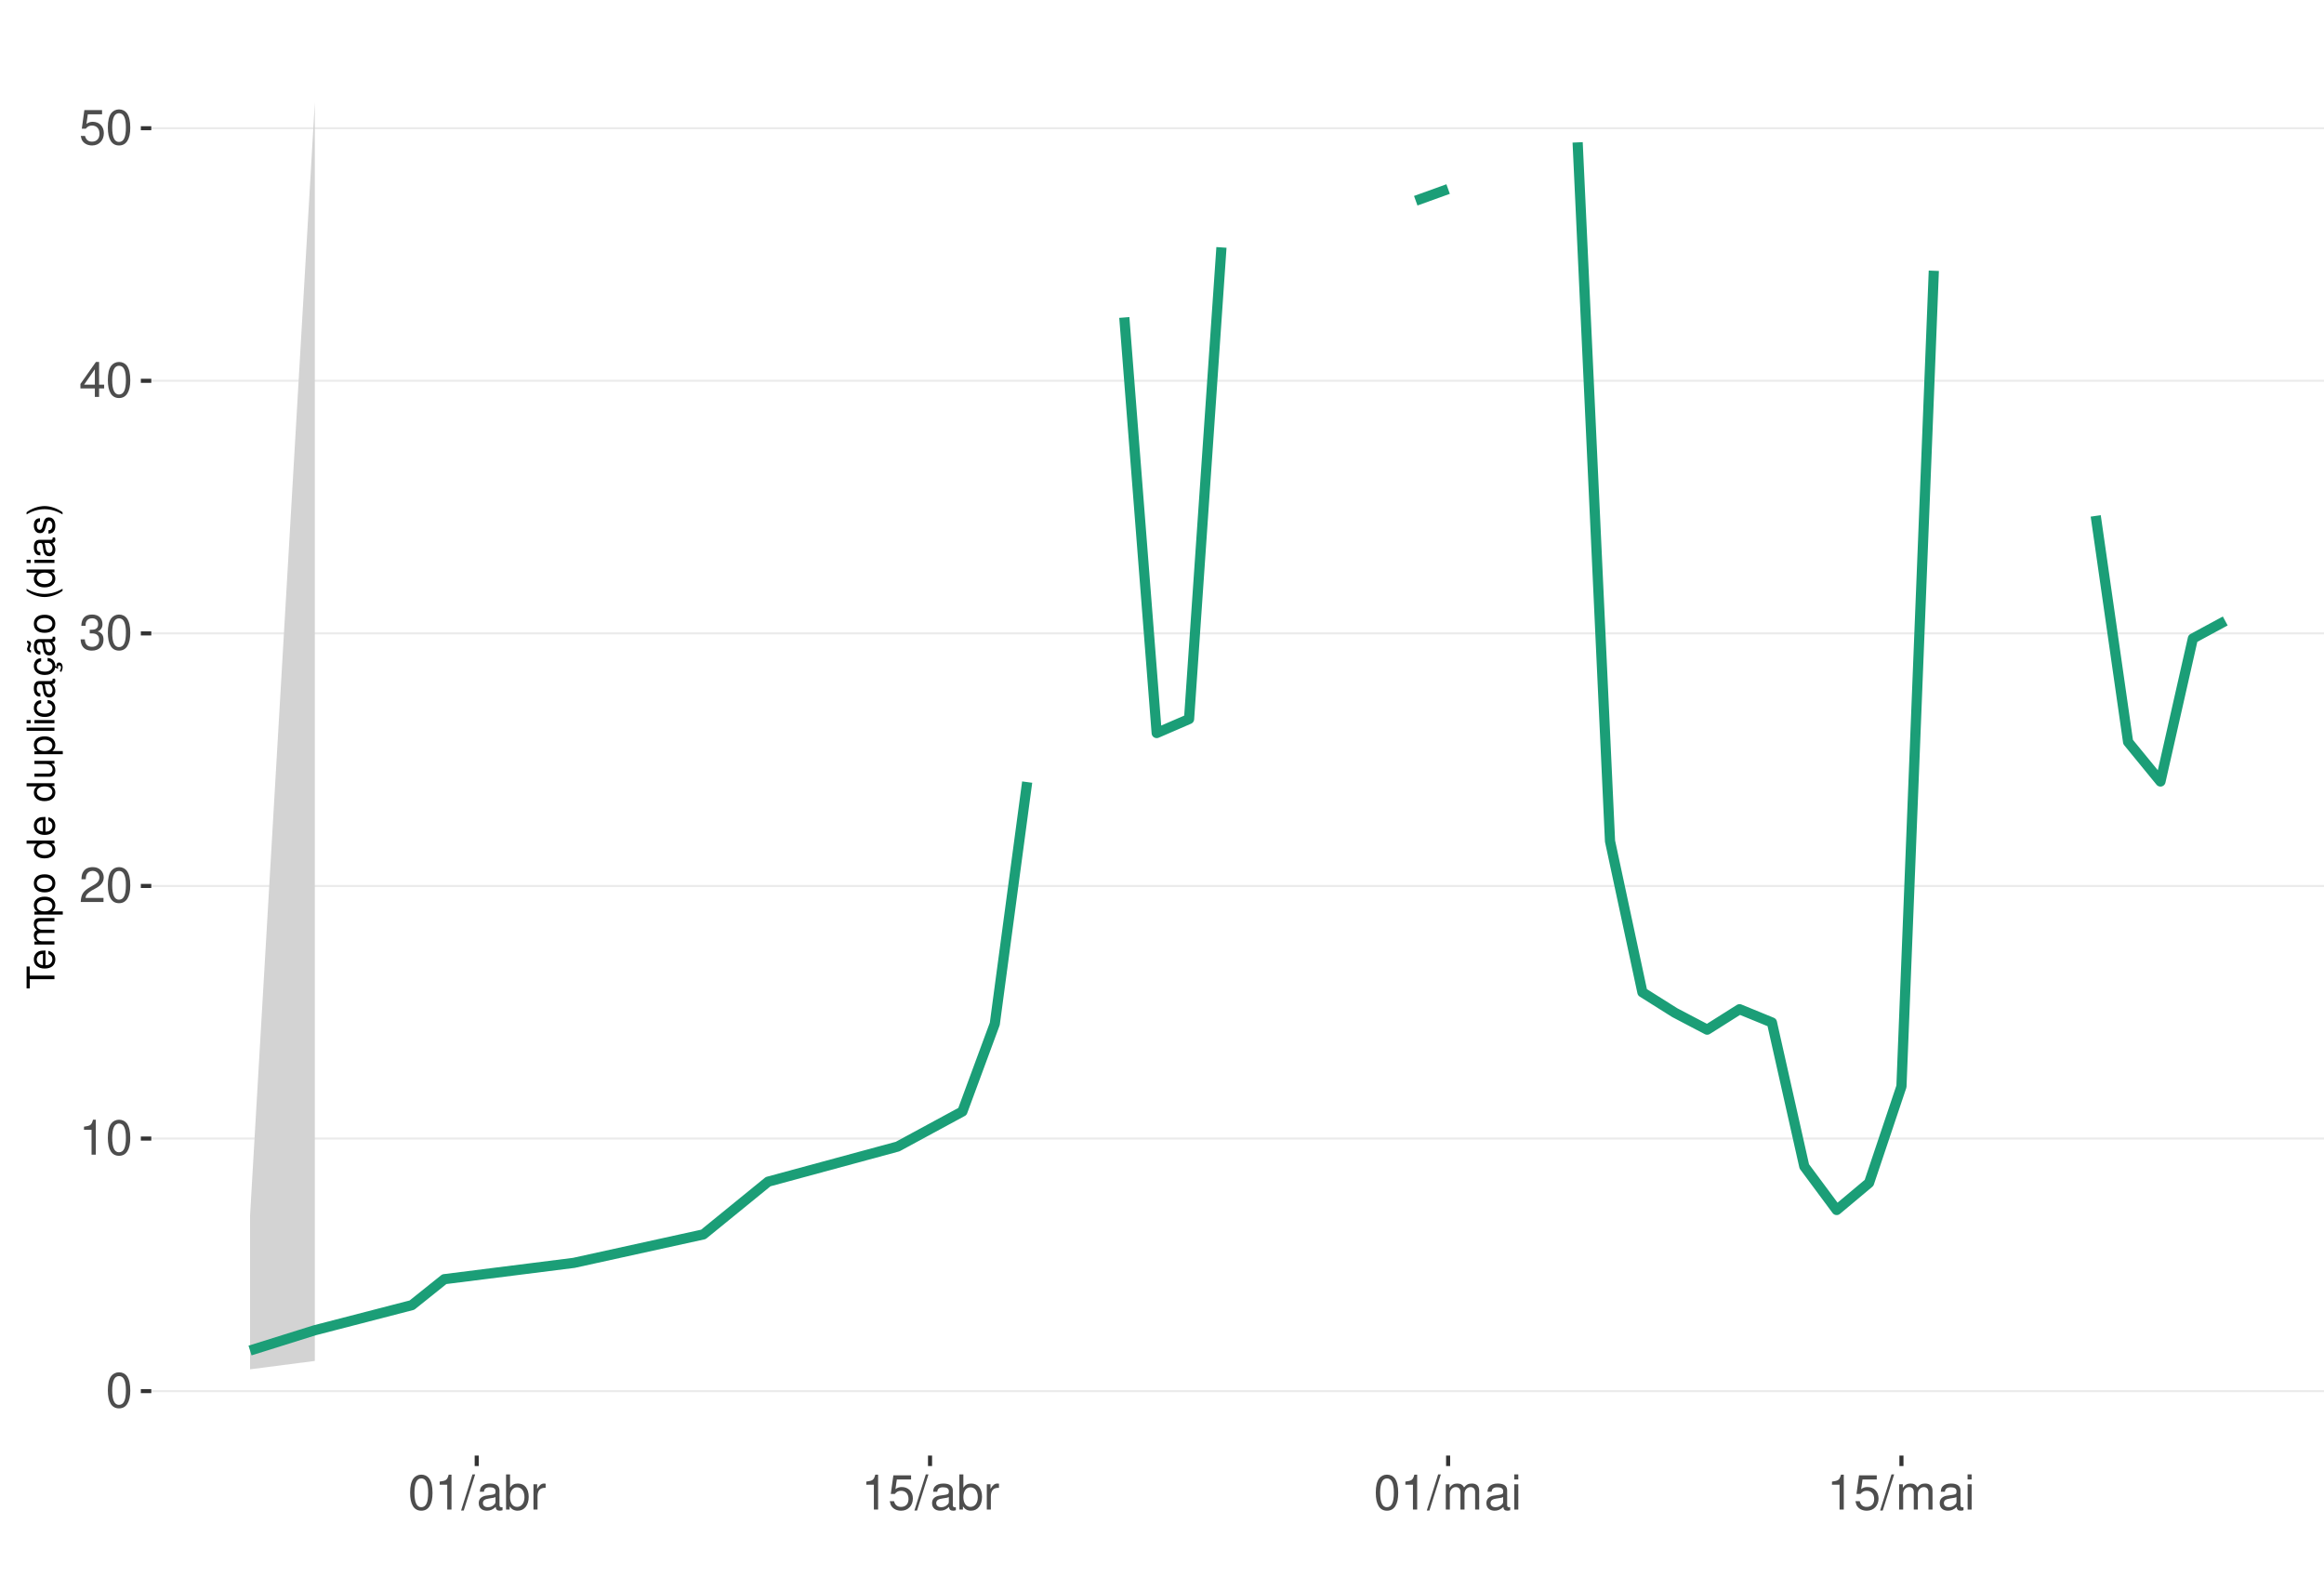
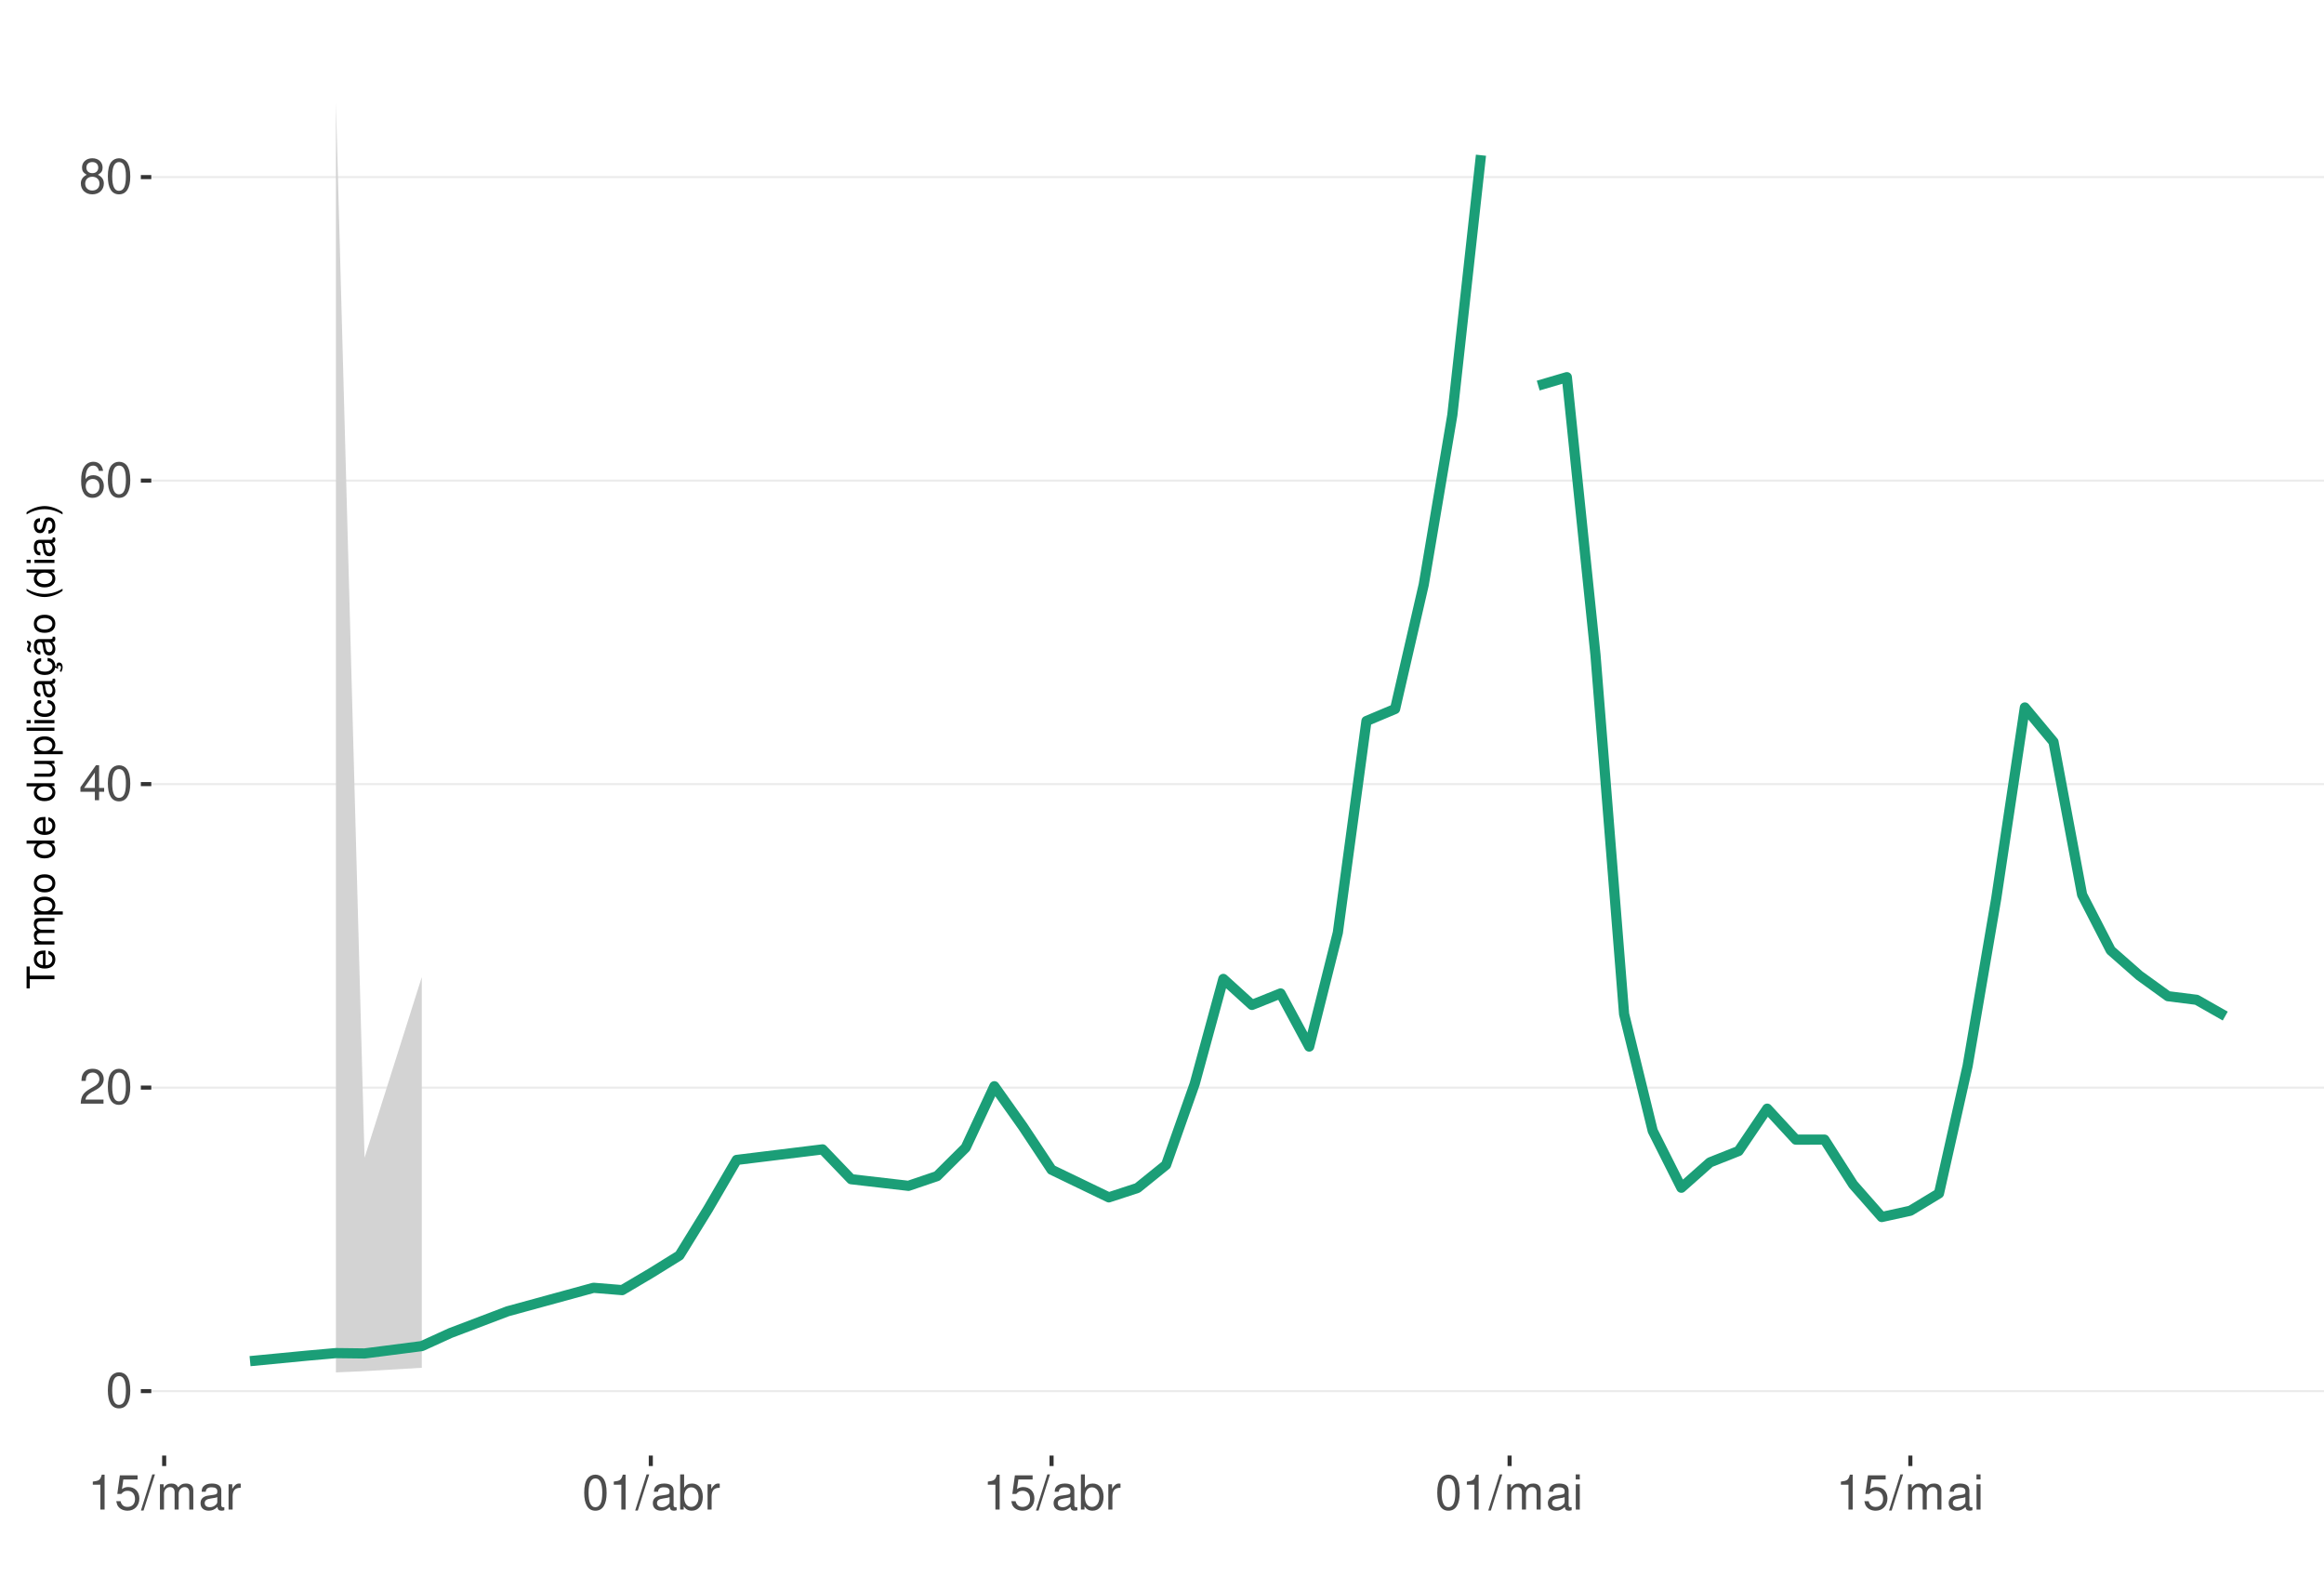
<svg xmlns="http://www.w3.org/2000/svg" xmlns:xlink="http://www.w3.org/1999/xlink" width="609pt" height="413pt" viewBox="0 0 609 413" version="1.1">
  <defs>
    <g>
      <symbol overflow="visible" id="glyph0-0">
        <path style="stroke:none;" d="" />
      </symbol>
      <symbol overflow="visible" id="glyph0-1">
        <path style="stroke:none;" d="M 3.484 -9.156 C 2.641 -9.156 1.891 -8.766 1.422 -8.156 C 0.828 -7.344 0.547 -6.125 0.547 -4.422 C 0.547 -1.344 1.562 0.297 3.484 0.297 C 5.375 0.297 6.422 -1.344 6.422 -4.359 C 6.422 -6.125 6.141 -7.312 5.547 -8.156 C 5.078 -8.781 4.328 -9.156 3.484 -9.156 Z M 3.484 -8.156 C 4.688 -8.156 5.281 -6.938 5.281 -4.453 C 5.281 -1.844 4.703 -0.625 3.453 -0.625 C 2.281 -0.625 1.688 -1.891 1.688 -4.422 C 1.688 -6.938 2.281 -8.156 3.484 -8.156 Z M 3.484 -8.156 " />
      </symbol>
      <symbol overflow="visible" id="glyph0-2">
+         <path style="stroke:none;" d="M 6.406 -1.094 L 1.688 -1.094 C 1.797 -1.859 2.203 -2.344 3.297 -3.016 L 4.562 -3.719 C 5.828 -4.422 6.469 -5.359 6.469 -6.484 C 6.469 -7.234 6.156 -7.953 5.625 -8.438 C 5.094 -8.922 4.438 -9.156 3.594 -9.156 C 2.453 -9.156 1.609 -8.75 1.109 -7.953 C 0.797 -7.484 0.656 -6.906 0.625 -5.984 L 1.75 -5.984 C 1.781 -6.609 1.859 -6.969 2.016 -7.281 C 2.297 -7.828 2.891 -8.172 3.562 -8.172 C 4.562 -8.172 5.328 -7.438 5.328 -6.453 C 5.328 -5.719 4.906 -5.094 4.109 -4.625 L 2.953 -3.953 C 1.078 -2.875 0.531 -2.016 0.438 -0.016 L 6.406 -0.016 Z M 6.406 -1.094 " />
+       </symbol>
+       <symbol overflow="visible" id="glyph0-3">
+         <path style="stroke:none;" d="M 4.141 -2.219 L 4.141 0 L 5.25 0 L 5.25 -2.219 L 6.578 -2.219 L 6.578 -3.219 L 5.25 -3.219 L 5.25 -9.156 L 4.422 -9.156 L 0.359 -3.391 L 0.359 -2.219 Z M 4.141 -3.219 L 1.328 -3.219 L 4.141 -7.25 Z M 4.141 -3.219 " />
+       </symbol>
+       <symbol overflow="visible" id="glyph0-4">
+         <path style="stroke:none;" d="M 6.297 -6.766 C 6.094 -8.266 5.125 -9.156 3.766 -9.156 C 2.766 -9.156 1.891 -8.672 1.359 -7.844 C 0.781 -6.953 0.547 -5.828 0.547 -4.172 C 0.547 -2.625 0.766 -1.656 1.297 -0.844 C 1.781 -0.094 2.562 0.297 3.562 0.297 C 5.266 0.297 6.5 -0.984 6.5 -2.766 C 6.5 -4.453 5.359 -5.641 3.75 -5.641 C 2.859 -5.641 2.172 -5.312 1.688 -4.641 C 1.703 -6.906 2.406 -8.156 3.688 -8.156 C 4.469 -8.156 5.016 -7.656 5.188 -6.766 Z M 3.609 -4.656 C 4.688 -4.656 5.359 -3.891 5.359 -2.688 C 5.359 -1.531 4.594 -0.703 3.562 -0.703 C 2.531 -0.703 1.75 -1.562 1.75 -2.734 C 1.75 -3.875 2.5 -4.656 3.609 -4.656 Z M 3.609 -4.656 " />
+       </symbol>
+       <symbol overflow="visible" id="glyph0-5">
+         <path style="stroke:none;" d="M 4.953 -4.828 C 5.891 -5.391 6.172 -5.844 6.172 -6.703 C 6.172 -8.156 5.078 -9.156 3.484 -9.156 C 1.891 -9.156 0.781 -8.156 0.781 -6.719 C 0.781 -5.844 1.078 -5.406 2 -4.828 C 0.969 -4.297 0.469 -3.562 0.469 -2.547 C 0.469 -0.875 1.703 0.297 3.484 0.297 C 5.25 0.297 6.5 -0.875 6.5 -2.547 C 6.5 -3.562 5.984 -4.297 4.953 -4.828 Z M 3.484 -8.156 C 4.422 -8.156 5.031 -7.594 5.031 -6.688 C 5.031 -5.828 4.422 -5.25 3.484 -5.25 C 2.531 -5.25 1.922 -5.828 1.922 -6.703 C 1.922 -7.594 2.531 -8.156 3.484 -8.156 Z M 3.484 -4.312 C 4.594 -4.312 5.359 -3.578 5.359 -2.516 C 5.359 -1.422 4.609 -0.703 3.453 -0.703 C 2.359 -0.703 1.609 -1.438 1.609 -2.5 C 1.609 -3.594 2.359 -4.312 3.484 -4.312 Z M 3.484 -4.312 " />
+       </symbol>
+       <symbol overflow="visible" id="glyph0-6">
        <path style="stroke:none;" d="M 3.281 -6.516 L 3.281 0 L 4.391 0 L 4.391 -9.156 L 3.656 -9.156 C 3.266 -7.75 3.016 -7.562 1.297 -7.328 L 1.297 -6.516 Z M 3.281 -6.516 " />
      </symbol>
-       <symbol overflow="visible" id="glyph0-3">
-         <path style="stroke:none;" d="M 6.406 -1.094 L 1.688 -1.094 C 1.797 -1.859 2.203 -2.344 3.297 -3.016 L 4.562 -3.719 C 5.828 -4.422 6.469 -5.359 6.469 -6.484 C 6.469 -7.234 6.156 -7.953 5.625 -8.438 C 5.094 -8.922 4.438 -9.156 3.594 -9.156 C 2.453 -9.156 1.609 -8.75 1.109 -7.953 C 0.797 -7.484 0.656 -6.906 0.625 -5.984 L 1.75 -5.984 C 1.781 -6.609 1.859 -6.969 2.016 -7.281 C 2.297 -7.828 2.891 -8.172 3.562 -8.172 C 4.562 -8.172 5.328 -7.438 5.328 -6.453 C 5.328 -5.719 4.906 -5.094 4.109 -4.625 L 2.953 -3.953 C 1.078 -2.875 0.531 -2.016 0.438 -0.016 L 6.406 -0.016 Z M 6.406 -1.094 " />
-       </symbol>
-       <symbol overflow="visible" id="glyph0-4">
-         <path style="stroke:none;" d="M 2.797 -4.219 L 3.406 -4.219 C 4.625 -4.219 5.266 -3.641 5.266 -2.547 C 5.266 -1.391 4.562 -0.703 3.422 -0.703 C 2.188 -0.703 1.594 -1.312 1.516 -2.656 L 0.406 -2.656 C 0.453 -1.922 0.578 -1.438 0.797 -1.031 C 1.266 -0.156 2.141 0.297 3.359 0.297 C 5.219 0.297 6.406 -0.828 6.406 -2.562 C 6.406 -3.719 5.969 -4.359 4.891 -4.734 C 5.719 -5.078 6.141 -5.703 6.141 -6.625 C 6.141 -8.203 5.109 -9.156 3.406 -9.156 C 1.594 -9.156 0.625 -8.141 0.594 -6.203 L 1.703 -6.203 C 1.719 -6.766 1.766 -7.078 1.906 -7.359 C 2.172 -7.875 2.719 -8.172 3.422 -8.172 C 4.406 -8.172 5 -7.578 5 -6.594 C 5 -5.953 4.766 -5.562 4.281 -5.344 C 3.969 -5.219 3.562 -5.156 2.797 -5.156 Z M 2.797 -4.219 " />
-       </symbol>
-       <symbol overflow="visible" id="glyph0-5">
-         <path style="stroke:none;" d="M 4.141 -2.219 L 4.141 0 L 5.25 0 L 5.25 -2.219 L 6.578 -2.219 L 6.578 -3.219 L 5.25 -3.219 L 5.25 -9.156 L 4.422 -9.156 L 0.359 -3.391 L 0.359 -2.219 Z M 4.141 -3.219 L 1.328 -3.219 L 4.141 -7.25 Z M 4.141 -3.219 " />
-       </symbol>
-       <symbol overflow="visible" id="glyph0-6">
+       <symbol overflow="visible" id="glyph0-7">
        <path style="stroke:none;" d="M 6.031 -8.969 L 1.391 -8.969 L 0.719 -4.094 L 1.75 -4.094 C 2.266 -4.703 2.703 -4.922 3.406 -4.922 C 4.609 -4.922 5.359 -4.094 5.359 -2.766 C 5.359 -1.484 4.609 -0.703 3.391 -0.703 C 2.422 -0.703 1.828 -1.188 1.562 -2.203 L 0.438 -2.203 C 0.594 -1.469 0.719 -1.109 0.984 -0.781 C 1.5 -0.094 2.406 0.297 3.422 0.297 C 5.234 0.297 6.5 -1.031 6.5 -2.922 C 6.5 -4.703 5.312 -5.906 3.594 -5.906 C 2.969 -5.906 2.453 -5.75 1.938 -5.359 L 2.297 -7.875 L 6.031 -7.875 Z M 6.031 -8.969 " />
      </symbol>
-       <symbol overflow="visible" id="glyph0-7">
+       <symbol overflow="visible" id="glyph0-8">
        <path style="stroke:none;" d="M 2.891 -9.219 L -0.094 0.25 L 0.594 0.25 L 3.594 -9.219 Z M 2.891 -9.219 " />
      </symbol>
-       <symbol overflow="visible" id="glyph0-8">
+       <symbol overflow="visible" id="glyph0-9">
+         <path style="stroke:none;" d="M 0.891 -6.625 L 0.891 0 L 1.953 0 L 1.953 -4.156 C 1.953 -5.125 2.641 -5.891 3.5 -5.891 C 4.297 -5.891 4.734 -5.422 4.734 -4.562 L 4.734 0 L 5.797 0 L 5.797 -4.156 C 5.797 -5.125 6.5 -5.891 7.359 -5.891 C 8.125 -5.891 8.578 -5.406 8.578 -4.562 L 8.578 0 L 9.641 0 L 9.641 -4.969 C 9.641 -6.156 8.953 -6.828 7.719 -6.828 C 6.828 -6.828 6.297 -6.562 5.688 -5.812 C 5.297 -6.516 4.766 -6.828 3.891 -6.828 C 3.016 -6.828 2.422 -6.5 1.859 -5.688 L 1.859 -6.625 Z M 0.891 -6.625 " />
+       </symbol>
+       <symbol overflow="visible" id="glyph0-10">
        <path style="stroke:none;" d="M 6.766 -0.625 C 6.656 -0.594 6.609 -0.594 6.547 -0.594 C 6.172 -0.594 5.969 -0.781 5.969 -1.109 L 5.969 -5.016 C 5.969 -6.188 5.109 -6.828 3.484 -6.828 C 2.5 -6.828 1.734 -6.547 1.281 -6.047 C 0.969 -5.703 0.844 -5.328 0.828 -4.672 L 1.891 -4.672 C 1.969 -5.484 2.453 -5.844 3.438 -5.844 C 4.406 -5.844 4.922 -5.5 4.922 -4.859 L 4.922 -4.578 C 4.906 -4.125 4.688 -3.969 3.828 -3.844 C 2.328 -3.656 2.094 -3.609 1.703 -3.438 C 0.922 -3.109 0.531 -2.531 0.531 -1.672 C 0.531 -0.469 1.359 0.297 2.703 0.297 C 3.547 0.297 4.219 0 4.969 -0.688 C 5.031 0 5.359 0.297 6.047 0.297 C 6.281 0.297 6.422 0.266 6.766 0.172 Z M 4.922 -2.094 C 4.922 -1.734 4.828 -1.516 4.5 -1.234 C 4.078 -0.828 3.562 -0.625 2.938 -0.625 C 2.109 -0.625 1.625 -1.031 1.625 -1.703 C 1.625 -2.391 2.094 -2.75 3.234 -2.906 C 4.359 -3.062 4.562 -3.109 4.922 -3.281 Z M 4.922 -2.094 " />
      </symbol>
-       <symbol overflow="visible" id="glyph0-9">
+       <symbol overflow="visible" id="glyph0-11">
+         <path style="stroke:none;" d="M 0.875 -6.625 L 0.875 0 L 1.938 0 L 1.938 -3.438 C 1.953 -5.031 2.609 -5.75 4.062 -5.703 L 4.062 -6.781 C 3.891 -6.812 3.781 -6.828 3.656 -6.828 C 2.969 -6.828 2.453 -6.422 1.844 -5.422 L 1.844 -6.625 Z M 0.875 -6.625 " />
+       </symbol>
+       <symbol overflow="visible" id="glyph0-12">
        <path style="stroke:none;" d="M 0.688 -9.219 L 0.688 0 L 1.625 0 L 1.625 -0.844 C 2.141 -0.078 2.812 0.297 3.734 0.297 C 5.484 0.297 6.625 -1.141 6.625 -3.344 C 6.625 -5.5 5.547 -6.828 3.781 -6.828 C 2.875 -6.828 2.234 -6.484 1.734 -5.734 L 1.734 -9.219 Z M 3.578 -5.828 C 4.766 -5.828 5.516 -4.812 5.516 -3.234 C 5.516 -1.719 4.734 -0.703 3.578 -0.703 C 2.453 -0.703 1.734 -1.703 1.734 -3.266 C 1.734 -4.828 2.453 -5.828 3.578 -5.828 Z M 3.578 -5.828 " />
      </symbol>
-       <symbol overflow="visible" id="glyph0-10">
-         <path style="stroke:none;" d="M 0.875 -6.625 L 0.875 0 L 1.938 0 L 1.938 -3.438 C 1.953 -5.031 2.609 -5.75 4.062 -5.703 L 4.062 -6.781 C 3.891 -6.812 3.781 -6.828 3.656 -6.828 C 2.969 -6.828 2.453 -6.422 1.844 -5.422 L 1.844 -6.625 Z M 0.875 -6.625 " />
-       </symbol>
-       <symbol overflow="visible" id="glyph0-11">
-         <path style="stroke:none;" d="M 0.891 -6.625 L 0.891 0 L 1.953 0 L 1.953 -4.156 C 1.953 -5.125 2.641 -5.891 3.5 -5.891 C 4.297 -5.891 4.734 -5.422 4.734 -4.562 L 4.734 0 L 5.797 0 L 5.797 -4.156 C 5.797 -5.125 6.5 -5.891 7.359 -5.891 C 8.125 -5.891 8.578 -5.406 8.578 -4.562 L 8.578 0 L 9.641 0 L 9.641 -4.969 C 9.641 -6.156 8.953 -6.828 7.719 -6.828 C 6.828 -6.828 6.297 -6.562 5.688 -5.812 C 5.297 -6.516 4.766 -6.828 3.891 -6.828 C 3.016 -6.828 2.422 -6.5 1.859 -5.688 L 1.859 -6.625 Z M 0.891 -6.625 " />
-       </symbol>
-       <symbol overflow="visible" id="glyph0-12">
+       <symbol overflow="visible" id="glyph0-13">
        <path style="stroke:none;" d="M 1.891 -6.625 L 0.844 -6.625 L 0.844 0 L 1.891 0 Z M 1.891 -9.219 L 0.828 -9.219 L 0.828 -7.891 L 1.891 -7.891 Z M 1.891 -9.219 " />
      </symbol>
      <symbol overflow="visible" id="glyph1-0">
        <path style="stroke:none;" d="" />
      </symbol>
      <symbol overflow="visible" id="glyph1-1">
        <path style="stroke:none;" d="M -6.469 -3.547 L -6.469 -5.938 L -7.297 -5.938 L -7.297 -0.203 L -6.469 -0.203 L -6.469 -2.609 L 0 -2.609 L 0 -3.547 Z M -6.469 -3.547 " />
      </symbol>
      <symbol overflow="visible" id="glyph1-2">
        <path style="stroke:none;" d="M -2.344 -5.125 C -3.141 -5.125 -3.625 -5.062 -4.016 -4.922 C -4.875 -4.578 -5.391 -3.781 -5.391 -2.797 C -5.391 -1.344 -4.281 -0.406 -2.547 -0.406 C -0.812 -0.406 0.234 -1.297 0.234 -2.781 C 0.234 -3.984 -0.453 -4.812 -1.594 -5.016 L -1.594 -4.188 C -0.906 -3.953 -0.547 -3.484 -0.547 -2.812 C -0.547 -2.281 -0.781 -1.828 -1.219 -1.547 C -1.516 -1.344 -1.812 -1.281 -2.344 -1.266 Z M -3.016 -1.297 C -3.984 -1.359 -4.625 -1.953 -4.625 -2.797 C -4.625 -3.641 -3.953 -4.234 -3.016 -4.234 Z M -3.016 -1.297 " />
      </symbol>
      <symbol overflow="visible" id="glyph1-3">
        <path style="stroke:none;" d="M -5.234 -0.703 L 0 -0.703 L 0 -1.547 L -3.297 -1.547 C -4.047 -1.547 -4.656 -2.094 -4.656 -2.766 C -4.656 -3.391 -4.281 -3.734 -3.609 -3.734 L 0 -3.734 L 0 -4.578 L -3.297 -4.578 C -4.047 -4.578 -4.656 -5.125 -4.656 -5.812 C -4.656 -6.422 -4.266 -6.781 -3.609 -6.781 L 0 -6.781 L 0 -7.625 L -3.938 -7.625 C -4.875 -7.625 -5.391 -7.078 -5.391 -6.094 C -5.391 -5.406 -5.188 -4.984 -4.594 -4.484 C -5.156 -4.188 -5.391 -3.766 -5.391 -3.078 C -5.391 -2.375 -5.125 -1.906 -4.5 -1.469 L -5.234 -1.469 Z M -5.234 -0.703 " />
      </symbol>
      <symbol overflow="visible" id="glyph1-4">
        <path style="stroke:none;" d="M 2.188 -0.547 L 2.188 -1.375 L -0.547 -1.375 C -0.016 -1.812 0.234 -2.312 0.234 -2.984 C 0.234 -4.344 -0.859 -5.234 -2.531 -5.234 C -4.297 -5.234 -5.391 -4.375 -5.391 -2.984 C -5.391 -2.266 -5.062 -1.703 -4.453 -1.312 L -5.234 -1.312 L -5.234 -0.547 Z M -4.609 -2.844 C -4.609 -3.766 -3.797 -4.359 -2.547 -4.359 C -1.359 -4.359 -0.547 -3.75 -0.547 -2.844 C -0.547 -1.953 -1.344 -1.375 -2.578 -1.375 C -3.812 -1.375 -4.609 -1.953 -4.609 -2.844 Z M -4.609 -2.844 " />
      </symbol>
      <symbol overflow="visible" id="glyph1-5">
        <path style="stroke:none;" d="M -5.391 -2.719 C -5.391 -1.234 -4.344 -0.359 -2.578 -0.359 C -0.812 -0.359 0.234 -1.234 0.234 -2.734 C 0.234 -4.203 -0.812 -5.094 -2.547 -5.094 C -4.359 -5.094 -5.391 -4.234 -5.391 -2.719 Z M -4.625 -2.734 C -4.625 -3.672 -3.844 -4.234 -2.547 -4.234 C -1.312 -4.234 -0.547 -3.656 -0.547 -2.734 C -0.547 -1.797 -1.312 -1.234 -2.578 -1.234 C -3.844 -1.234 -4.625 -1.797 -4.625 -2.734 Z M -4.625 -2.734 " />
      </symbol>
      <symbol overflow="visible" id="glyph1-6">
        <path style="stroke:none;" d="" />
      </symbol>
      <symbol overflow="visible" id="glyph1-7">
        <path style="stroke:none;" d="M -7.297 -4.953 L -7.297 -4.125 L -4.578 -4.125 C -5.109 -3.766 -5.391 -3.203 -5.391 -2.516 C -5.391 -1.156 -4.297 -0.266 -2.625 -0.266 C -0.859 -0.266 0.234 -1.125 0.234 -2.547 C 0.234 -3.266 -0.047 -3.766 -0.688 -4.203 L 0 -4.203 L 0 -4.953 Z M -4.609 -2.656 C -4.609 -3.547 -3.812 -4.125 -2.562 -4.125 C -1.344 -4.125 -0.547 -3.547 -0.547 -2.656 C -0.547 -1.734 -1.359 -1.125 -2.578 -1.125 C -3.797 -1.125 -4.609 -1.734 -4.609 -2.656 Z M -4.609 -2.656 " />
      </symbol>
      <symbol overflow="visible" id="glyph1-8">
        <path style="stroke:none;" d="M 0 -4.812 L -5.234 -4.812 L -5.234 -3.984 L -2.266 -3.984 C -1.203 -3.984 -0.5 -3.438 -0.5 -2.562 C -0.5 -1.906 -0.906 -1.484 -1.531 -1.484 L -5.234 -1.484 L -5.234 -0.656 L -1.203 -0.656 C -0.328 -0.656 0.234 -1.297 0.234 -2.312 C 0.234 -3.094 -0.047 -3.578 -0.734 -4.062 L 0 -4.062 Z M 0 -4.812 " />
      </symbol>
      <symbol overflow="visible" id="glyph1-9">
        <path style="stroke:none;" d="M -7.297 -1.516 L -7.297 -0.688 L 0 -0.688 L 0 -1.516 Z M -7.297 -1.516 " />
      </symbol>
      <symbol overflow="visible" id="glyph1-10">
        <path style="stroke:none;" d="M -5.234 -1.5 L -5.234 -0.672 L 0 -0.672 L 0 -1.5 Z M -7.297 -1.5 L -7.297 -0.656 L -6.234 -0.656 L -6.234 -1.5 Z M -7.297 -1.5 " />
      </symbol>
      <symbol overflow="visible" id="glyph1-11">
        <path style="stroke:none;" d="M -3.484 -4.703 C -3.984 -4.672 -4.312 -4.562 -4.609 -4.359 C -5.094 -4 -5.391 -3.375 -5.391 -2.641 C -5.391 -1.219 -4.266 -0.312 -2.531 -0.312 C -0.844 -0.312 0.234 -1.203 0.234 -2.625 C 0.234 -3.875 -0.516 -4.672 -1.797 -4.766 L -1.797 -3.938 C -0.953 -3.797 -0.547 -3.359 -0.547 -2.656 C -0.547 -1.734 -1.297 -1.188 -2.531 -1.188 C -3.844 -1.188 -4.625 -1.719 -4.625 -2.625 C -4.625 -3.328 -4.203 -3.766 -3.484 -3.875 Z M -3.484 -4.703 " />
      </symbol>
      <symbol overflow="visible" id="glyph1-12">
        <path style="stroke:none;" d="M -0.484 -5.344 C -0.469 -5.266 -0.469 -5.219 -0.469 -5.172 C -0.469 -4.875 -0.625 -4.719 -0.875 -4.719 L -3.953 -4.719 C -4.891 -4.719 -5.391 -4.047 -5.391 -2.75 C -5.391 -1.984 -5.172 -1.375 -4.781 -1.016 C -4.516 -0.766 -4.203 -0.672 -3.688 -0.656 L -3.688 -1.484 C -4.328 -1.562 -4.625 -1.938 -4.625 -2.719 C -4.625 -3.484 -4.344 -3.891 -3.844 -3.891 L -3.625 -3.891 C -3.266 -3.875 -3.125 -3.703 -3.047 -3.016 C -2.891 -1.844 -2.844 -1.656 -2.719 -1.344 C -2.453 -0.734 -2 -0.422 -1.312 -0.422 C -0.375 -0.422 0.234 -1.078 0.234 -2.141 C 0.234 -2.797 0 -3.328 -0.547 -3.922 C 0 -3.984 0.234 -4.234 0.234 -4.781 C 0.234 -4.953 0.203 -5.062 0.141 -5.344 Z M -1.656 -3.891 C -1.375 -3.891 -1.203 -3.812 -0.969 -3.562 C -0.656 -3.219 -0.5 -2.812 -0.5 -2.312 C -0.5 -1.672 -0.812 -1.297 -1.344 -1.297 C -1.891 -1.297 -2.172 -1.656 -2.297 -2.547 C -2.422 -3.438 -2.453 -3.609 -2.594 -3.891 Z M -1.656 -3.891 " />
      </symbol>
      <symbol overflow="visible" id="glyph1-13">
        <path style="stroke:none;" d="M 0.234 -2.641 C 0.234 -3.875 -0.547 -4.703 -1.797 -4.766 L -1.797 -3.938 C -0.953 -3.797 -0.531 -3.359 -0.531 -2.656 C -0.531 -1.734 -1.281 -1.188 -2.516 -1.188 C -3.844 -1.188 -4.625 -1.719 -4.625 -2.625 C -4.625 -3.328 -4.203 -3.766 -3.484 -3.875 L -3.484 -4.703 C -3.984 -4.672 -4.312 -4.562 -4.609 -4.359 C -5.094 -4 -5.391 -3.375 -5.391 -2.641 C -5.391 -1.219 -4.266 -0.312 -2.531 -0.312 C -1.469 -0.312 -0.625 -0.672 -0.156 -1.312 C 0.047 -1.594 0.125 -1.812 0.203 -2.25 L 0.922 -1.938 L 0.984 -2.062 C 0.938 -2.188 0.906 -2.25 0.906 -2.375 C 0.906 -2.656 1.047 -2.828 1.281 -2.828 C 1.547 -2.828 1.734 -2.594 1.734 -2.297 C 1.734 -2.031 1.672 -1.844 1.438 -1.406 L 1.406 -1.312 L 1.812 -1.094 C 2.078 -1.75 2.141 -1.953 2.141 -2.344 C 2.141 -3.109 1.781 -3.578 1.203 -3.578 C 0.781 -3.578 0.547 -3.297 0.547 -2.797 C 0.547 -2.703 0.547 -2.641 0.562 -2.516 Z M 0.234 -2.641 " />
      </symbol>
      <symbol overflow="visible" id="glyph1-14">
        <path style="stroke:none;" d="M -0.484 -5.344 C -0.469 -5.266 -0.469 -5.219 -0.469 -5.172 C -0.469 -4.875 -0.625 -4.719 -0.875 -4.719 L -3.953 -4.719 C -4.891 -4.719 -5.391 -4.047 -5.391 -2.75 C -5.391 -1.984 -5.172 -1.375 -4.781 -1.016 C -4.516 -0.766 -4.203 -0.672 -3.688 -0.656 L -3.688 -1.484 C -4.328 -1.562 -4.625 -1.938 -4.625 -2.719 C -4.625 -3.484 -4.344 -3.891 -3.844 -3.891 L -3.625 -3.891 C -3.266 -3.875 -3.125 -3.703 -3.047 -3.016 C -2.891 -1.844 -2.844 -1.656 -2.719 -1.344 C -2.453 -0.734 -2 -0.422 -1.312 -0.422 C -0.375 -0.422 0.234 -1.078 0.234 -2.141 C 0.234 -2.797 0 -3.328 -0.547 -3.922 C 0 -3.984 0.234 -4.234 0.234 -4.781 C 0.234 -4.953 0.203 -5.062 0.141 -5.344 Z M -1.656 -3.891 C -1.375 -3.891 -1.203 -3.812 -0.969 -3.562 C -0.656 -3.219 -0.5 -2.812 -0.5 -2.312 C -0.5 -1.672 -0.812 -1.297 -1.344 -1.297 C -1.891 -1.297 -2.172 -1.656 -2.297 -2.547 C -2.422 -3.438 -2.453 -3.609 -2.594 -3.891 Z M -7.172 -3.75 C -6.922 -3.672 -6.812 -3.547 -6.812 -3.375 C -6.812 -3.25 -6.875 -2.984 -6.984 -2.734 C -7.156 -2.312 -7.172 -2.25 -7.172 -2.047 C -7.172 -1.594 -6.797 -1.297 -6.141 -1.188 L -6.141 -1.766 C -6.375 -1.812 -6.5 -1.938 -6.5 -2.094 C -6.5 -2.203 -6.469 -2.344 -6.375 -2.578 C -6.156 -3.156 -6.125 -3.234 -6.125 -3.438 C -6.125 -3.922 -6.484 -4.219 -7.172 -4.312 Z M -7.172 -3.75 " />
      </symbol>
      <symbol overflow="visible" id="glyph1-15">
        <path style="stroke:none;" d="M -7.297 -2.359 C -5.984 -1.359 -4.156 -0.734 -2.594 -0.734 C -1.016 -0.734 0.812 -1.359 2.125 -2.359 L 2.125 -2.906 C 0.688 -2.031 -0.984 -1.547 -2.594 -1.547 C -4.188 -1.547 -5.875 -2.031 -7.297 -2.906 Z M -7.297 -2.359 " />
      </symbol>
      <symbol overflow="visible" id="glyph1-16">
        <path style="stroke:none;" d="M -3.781 -4.375 C -4.812 -4.375 -5.391 -3.688 -5.391 -2.484 C -5.391 -1.266 -4.766 -0.469 -3.797 -0.469 C -2.969 -0.469 -2.578 -0.891 -2.281 -2.125 L -2.094 -2.906 C -1.953 -3.484 -1.734 -3.719 -1.375 -3.719 C -0.875 -3.719 -0.547 -3.234 -0.547 -2.5 C -0.547 -2.047 -0.672 -1.672 -0.891 -1.453 C -1.047 -1.328 -1.188 -1.266 -1.562 -1.219 L -1.562 -0.344 C -0.344 -0.375 0.234 -1.062 0.234 -2.438 C 0.234 -3.75 -0.422 -4.594 -1.438 -4.594 C -2.203 -4.594 -2.641 -4.156 -2.891 -3.109 L -3.078 -2.312 C -3.234 -1.625 -3.453 -1.344 -3.828 -1.344 C -4.312 -1.344 -4.625 -1.766 -4.625 -2.453 C -4.625 -3.125 -4.328 -3.484 -3.781 -3.5 Z M -3.781 -4.375 " />
      </symbol>
      <symbol overflow="visible" id="glyph1-17">
        <path style="stroke:none;" d="M 2.125 -0.938 C 0.812 -1.938 -1.016 -2.562 -2.578 -2.562 C -4.156 -2.562 -5.984 -1.938 -7.297 -0.938 L -7.297 -0.375 C -5.859 -1.266 -4.188 -1.75 -2.578 -1.75 C -0.984 -1.75 0.703 -1.266 2.125 -0.375 Z M 2.125 -0.938 " />
      </symbol>
    </g>
    <clipPath id="clip1">
      <path d="M 39.645 9.961 L 609 9.961 L 609 381.328 L 39.645 381.328 Z M 39.645 9.961 " />
    </clipPath>
    <clipPath id="clip2">
      <path d="M 39.645 364 L 609 364 L 609 365 L 39.645 365 Z M 39.645 364 " />
    </clipPath>
    <clipPath id="clip3">
-       <path d="M 39.645 298 L 609 298 L 609 299 L 39.645 299 Z M 39.645 298 " />
+       <path d="M 39.645 284 L 609 284 L 609 286 L 39.645 286 Z M 39.645 284 " />
    </clipPath>
    <clipPath id="clip4">
-       <path d="M 39.645 231 L 609 231 L 609 233 L 39.645 233 Z M 39.645 231 " />
+       <path d="M 39.645 205 L 609 205 L 609 206 L 39.645 206 Z M 39.645 205 " />
    </clipPath>
    <clipPath id="clip5">
-       <path d="M 39.645 165 L 609 165 L 609 167 L 39.645 167 Z M 39.645 165 " />
+       <path d="M 39.645 125 L 609 125 L 609 127 L 39.645 127 Z M 39.645 125 " />
    </clipPath>
    <clipPath id="clip6">
-       <path d="M 39.645 99 L 609 99 L 609 101 L 39.645 101 Z M 39.645 99 " />
-     </clipPath>
-     <clipPath id="clip7">
-       <path d="M 39.645 33 L 609 33 L 609 34 L 39.645 34 Z M 39.645 33 " />
+       <path d="M 39.645 46 L 609 46 L 609 47 L 39.645 47 Z M 39.645 46 " />
    </clipPath>
  </defs>
  <g id="surface89">
    <rect x="0" y="0" width="609" height="413" style="fill:rgb(100%,100%,100%);fill-opacity:1;stroke:none;" />
    <rect x="0" y="0" width="609" height="413" style="fill:rgb(100%,100%,100%);fill-opacity:1;stroke:none;" />
    <path style="fill:none;stroke-width:1.067;stroke-linecap:round;stroke-linejoin:round;stroke:rgb(100%,100%,100%);stroke-opacity:1;stroke-miterlimit:10;" d="M 0 413 L 609 413 L 609 0 L 0 0 Z M 0 413 " />
    <g clip-path="url(#clip1)" clip-rule="nonzero">
      <path style=" stroke:none;fill-rule:nonzero;fill:rgb(100%,100%,100%);fill-opacity:1;" d="M 39.645 381.328 L 609 381.328 L 609 9.961 L 39.645 9.961 Z M 39.645 381.328 " />
    </g>
    <g clip-path="url(#clip2)" clip-rule="nonzero">
      <path style="fill:none;stroke-width:0.533;stroke-linecap:butt;stroke-linejoin:round;stroke:rgb(92.157%,92.157%,92.157%);stroke-opacity:1;stroke-miterlimit:10;" d="M 39.645 364.449 L 609 364.449 " />
    </g>
    <g clip-path="url(#clip3)" clip-rule="nonzero">
-       <path style="fill:none;stroke-width:0.533;stroke-linecap:butt;stroke-linejoin:round;stroke:rgb(92.157%,92.157%,92.157%);stroke-opacity:1;stroke-miterlimit:10;" d="M 39.645 298.277 L 609 298.277 " />
+       <path style="fill:none;stroke-width:0.533;stroke-linecap:butt;stroke-linejoin:round;stroke:rgb(92.157%,92.157%,92.157%);stroke-opacity:1;stroke-miterlimit:10;" d="M 39.645 284.934 L 609 284.934 " />
    </g>
    <g clip-path="url(#clip4)" clip-rule="nonzero">
-       <path style="fill:none;stroke-width:0.533;stroke-linecap:butt;stroke-linejoin:round;stroke:rgb(92.157%,92.157%,92.157%);stroke-opacity:1;stroke-miterlimit:10;" d="M 39.645 232.105 L 609 232.105 " />
+       <path style="fill:none;stroke-width:0.533;stroke-linecap:butt;stroke-linejoin:round;stroke:rgb(92.157%,92.157%,92.157%);stroke-opacity:1;stroke-miterlimit:10;" d="M 39.645 205.422 L 609 205.422 " />
    </g>
    <g clip-path="url(#clip5)" clip-rule="nonzero">
-       <path style="fill:none;stroke-width:0.533;stroke-linecap:butt;stroke-linejoin:round;stroke:rgb(92.157%,92.157%,92.157%);stroke-opacity:1;stroke-miterlimit:10;" d="M 39.645 165.934 L 609 165.934 " />
+       <path style="fill:none;stroke-width:0.533;stroke-linecap:butt;stroke-linejoin:round;stroke:rgb(92.157%,92.157%,92.157%);stroke-opacity:1;stroke-miterlimit:10;" d="M 39.645 125.91 L 609 125.91 " />
    </g>
    <g clip-path="url(#clip6)" clip-rule="nonzero">
-       <path style="fill:none;stroke-width:0.533;stroke-linecap:butt;stroke-linejoin:round;stroke:rgb(92.157%,92.157%,92.157%);stroke-opacity:1;stroke-miterlimit:10;" d="M 39.645 99.762 L 609 99.762 " />
-     </g>
-     <g clip-path="url(#clip7)" clip-rule="nonzero">
-       <path style="fill:none;stroke-width:0.533;stroke-linecap:butt;stroke-linejoin:round;stroke:rgb(92.157%,92.157%,92.157%);stroke-opacity:1;stroke-miterlimit:10;" d="M 39.645 33.594 L 609 33.594 " />
-     </g>
-     <path style=" stroke:none;fill-rule:nonzero;fill:rgb(82.745%,82.745%,82.745%);fill-opacity:1;" d="M 65.523 318.543 L 82.496 26.844 L 82.496 356.543 L 65.523 358.734 Z M 65.523 318.543 " />
-     <path style="fill:none;stroke-width:2.667;stroke-linecap:butt;stroke-linejoin:round;stroke:rgb(10.588%,61.961%,46.667%);stroke-opacity:1;stroke-miterlimit:10;" d="M 65.523 353.812 L 82.496 348.5 L 107.949 341.918 L 116.438 335.121 L 150.375 330.848 L 184.316 323.391 L 201.289 309.574 L 235.227 300.379 L 243.715 295.781 L 252.199 291.188 L 260.684 268.223 L 269.168 204.891 " />
-     <path style="fill:none;stroke-width:2.667;stroke-linecap:butt;stroke-linejoin:round;stroke:rgb(10.588%,61.961%,46.667%);stroke-opacity:1;stroke-miterlimit:10;" d="M 294.625 83.168 L 303.109 192.043 L 311.594 188.375 L 320.078 64.816 " />
-     <path style="fill:none;stroke-width:2.667;stroke-linecap:butt;stroke-linejoin:round;stroke:rgb(10.588%,61.961%,46.667%);stroke-opacity:1;stroke-miterlimit:10;" d="M 370.992 52.586 L 379.477 49.527 " />
-     <path style="fill:none;stroke-width:2.667;stroke-linecap:butt;stroke-linejoin:round;stroke:rgb(10.588%,61.961%,46.667%);stroke-opacity:1;stroke-miterlimit:10;" d="M 413.418 37.297 L 421.902 220.359 L 430.387 259.961 L 438.871 265.301 L 447.359 269.754 L 455.844 264.398 L 464.328 267.871 L 472.812 305.574 L 481.297 317 L 489.785 309.891 L 498.27 284.625 L 506.754 70.934 " />
-     <path style="fill:none;stroke-width:2.667;stroke-linecap:butt;stroke-linejoin:round;stroke:rgb(10.588%,61.961%,46.667%);stroke-opacity:1;stroke-miterlimit:10;" d="M 549.18 135.156 L 557.664 194.379 L 566.148 204.738 L 574.637 167.27 L 583.121 162.68 " />
+       <path style="fill:none;stroke-width:0.533;stroke-linecap:butt;stroke-linejoin:round;stroke:rgb(92.157%,92.157%,92.157%);stroke-opacity:1;stroke-miterlimit:10;" d="M 39.645 46.395 L 609 46.395 " />
+     </g>
+     <path style=" stroke:none;fill-rule:nonzero;fill:rgb(82.745%,82.745%,82.745%);fill-opacity:1;" d="M 88.027 26.844 L 95.531 303.312 L 110.531 255.969 L 110.531 358.332 L 95.531 359.215 L 88.027 359.547 Z M 88.027 26.844 " />
+     <path style="fill:none;stroke-width:2.667;stroke-linecap:butt;stroke-linejoin:round;stroke:rgb(10.588%,61.961%,46.667%);stroke-opacity:1;stroke-miterlimit:10;" d="M 65.523 356.594 L 80.527 355.152 L 88.027 354.488 L 95.531 354.582 L 110.531 352.652 L 118.035 349.23 L 133.039 343.531 L 155.543 337.379 L 163.043 337.988 L 170.543 333.555 L 178.047 328.902 L 185.547 316.75 L 193.047 303.879 L 215.551 301.117 L 223.055 308.934 L 238.059 310.668 L 245.559 308.121 L 253.059 300.66 L 260.562 284.574 L 268.062 295.145 L 275.562 306.453 L 290.566 313.688 L 298.066 311.234 L 305.57 305.176 L 313.07 283.938 L 320.57 256.457 L 328.074 263.27 L 335.574 260.266 L 343.074 274.184 L 350.578 244.328 L 358.078 188.891 L 365.582 185.738 L 373.082 153.191 L 380.582 108.73 L 388.086 40.664 " />
+     <path style="fill:none;stroke-width:2.667;stroke-linecap:butt;stroke-linejoin:round;stroke:rgb(10.588%,61.961%,46.667%);stroke-opacity:1;stroke-miterlimit:10;" d="M 403.086 101.016 L 410.59 98.809 L 418.09 171.566 L 425.59 265.668 L 433.094 296.262 L 440.594 311.168 L 448.094 304.516 L 455.598 301.543 L 463.098 290.449 L 470.598 298.566 L 478.102 298.559 L 485.602 310.312 L 493.105 318.836 L 500.605 317.191 L 508.105 312.656 L 515.609 279.258 L 523.109 235.391 L 530.609 185.344 L 538.113 194.348 L 545.613 234.402 L 553.113 248.977 L 560.617 255.574 L 568.117 260.988 L 575.617 261.93 L 583.121 266.195 " />
    <g style="fill:rgb(30.196%,30.196%,30.196%);fill-opacity:1;">
      <use xlink:href="#glyph0-1" x="27.715" y="368.671" />
    </g>
    <g style="fill:rgb(30.196%,30.196%,30.196%);fill-opacity:1;">
-       <use xlink:href="#glyph0-2" x="20.715" y="302.499" />
-       <use xlink:href="#glyph0-1" x="27.715" y="302.499" />
-     </g>
-     <g style="fill:rgb(30.196%,30.196%,30.196%);fill-opacity:1;">
-       <use xlink:href="#glyph0-3" x="20.715" y="236.327" />
-       <use xlink:href="#glyph0-1" x="27.715" y="236.327" />
-     </g>
-     <g style="fill:rgb(30.196%,30.196%,30.196%);fill-opacity:1;">
-       <use xlink:href="#glyph0-4" x="20.715" y="170.155" />
-       <use xlink:href="#glyph0-1" x="27.715" y="170.155" />
-     </g>
-     <g style="fill:rgb(30.196%,30.196%,30.196%);fill-opacity:1;">
-       <use xlink:href="#glyph0-5" x="20.715" y="103.983" />
-       <use xlink:href="#glyph0-1" x="27.715" y="103.983" />
-     </g>
-     <g style="fill:rgb(30.196%,30.196%,30.196%);fill-opacity:1;">
-       <use xlink:href="#glyph0-6" x="20.715" y="37.815" />
-       <use xlink:href="#glyph0-1" x="27.715" y="37.815" />
+       <use xlink:href="#glyph0-2" x="20.715" y="289.155" />
+       <use xlink:href="#glyph0-1" x="27.715" y="289.155" />
+     </g>
+     <g style="fill:rgb(30.196%,30.196%,30.196%);fill-opacity:1;">
+       <use xlink:href="#glyph0-3" x="20.715" y="209.644" />
+       <use xlink:href="#glyph0-1" x="27.715" y="209.644" />
+     </g>
+     <g style="fill:rgb(30.196%,30.196%,30.196%);fill-opacity:1;">
+       <use xlink:href="#glyph0-4" x="20.715" y="130.132" />
+       <use xlink:href="#glyph0-1" x="27.715" y="130.132" />
+     </g>
+     <g style="fill:rgb(30.196%,30.196%,30.196%);fill-opacity:1;">
+       <use xlink:href="#glyph0-5" x="20.715" y="50.616" />
+       <use xlink:href="#glyph0-1" x="27.715" y="50.616" />
    </g>
    <path style="fill:none;stroke-width:1.067;stroke-linecap:butt;stroke-linejoin:round;stroke:rgb(20%,20%,20%);stroke-opacity:1;stroke-miterlimit:10;" d="M 36.906 364.449 L 39.645 364.449 " />
-     <path style="fill:none;stroke-width:1.067;stroke-linecap:butt;stroke-linejoin:round;stroke:rgb(20%,20%,20%);stroke-opacity:1;stroke-miterlimit:10;" d="M 36.906 298.277 L 39.645 298.277 " />
-     <path style="fill:none;stroke-width:1.067;stroke-linecap:butt;stroke-linejoin:round;stroke:rgb(20%,20%,20%);stroke-opacity:1;stroke-miterlimit:10;" d="M 36.906 232.105 L 39.645 232.105 " />
-     <path style="fill:none;stroke-width:1.067;stroke-linecap:butt;stroke-linejoin:round;stroke:rgb(20%,20%,20%);stroke-opacity:1;stroke-miterlimit:10;" d="M 36.906 165.934 L 39.645 165.934 " />
-     <path style="fill:none;stroke-width:1.067;stroke-linecap:butt;stroke-linejoin:round;stroke:rgb(20%,20%,20%);stroke-opacity:1;stroke-miterlimit:10;" d="M 36.906 99.762 L 39.645 99.762 " />
-     <path style="fill:none;stroke-width:1.067;stroke-linecap:butt;stroke-linejoin:round;stroke:rgb(20%,20%,20%);stroke-opacity:1;stroke-miterlimit:10;" d="M 36.906 33.594 L 39.645 33.594 " />
-     <path style="fill:none;stroke-width:1.067;stroke-linecap:butt;stroke-linejoin:round;stroke:rgb(20%,20%,20%);stroke-opacity:1;stroke-miterlimit:10;" d="M 124.922 384.07 L 124.922 381.328 " />
-     <path style="fill:none;stroke-width:1.067;stroke-linecap:butt;stroke-linejoin:round;stroke:rgb(20%,20%,20%);stroke-opacity:1;stroke-miterlimit:10;" d="M 243.715 384.07 L 243.715 381.328 " />
-     <path style="fill:none;stroke-width:1.067;stroke-linecap:butt;stroke-linejoin:round;stroke:rgb(20%,20%,20%);stroke-opacity:1;stroke-miterlimit:10;" d="M 379.477 384.07 L 379.477 381.328 " />
-     <path style="fill:none;stroke-width:1.067;stroke-linecap:butt;stroke-linejoin:round;stroke:rgb(20%,20%,20%);stroke-opacity:1;stroke-miterlimit:10;" d="M 498.27 384.07 L 498.27 381.328 " />
-     <g style="fill:rgb(30.196%,30.196%,30.196%);fill-opacity:1;">
-       <use xlink:href="#glyph0-1" x="106.922" y="395.483" />
-       <use xlink:href="#glyph0-2" x="113.922" y="395.483" />
-       <use xlink:href="#glyph0-7" x="120.922" y="395.483" />
-       <use xlink:href="#glyph0-8" x="124.922" y="395.483" />
-       <use xlink:href="#glyph0-9" x="131.922" y="395.483" />
-       <use xlink:href="#glyph0-10" x="138.922" y="395.483" />
-     </g>
-     <g style="fill:rgb(30.196%,30.196%,30.196%);fill-opacity:1;">
-       <use xlink:href="#glyph0-2" x="225.715" y="395.483" />
-       <use xlink:href="#glyph0-6" x="232.715" y="395.483" />
-       <use xlink:href="#glyph0-7" x="239.715" y="395.483" />
-       <use xlink:href="#glyph0-8" x="243.715" y="395.483" />
-       <use xlink:href="#glyph0-9" x="250.715" y="395.483" />
-       <use xlink:href="#glyph0-10" x="257.715" y="395.483" />
-     </g>
-     <g style="fill:rgb(30.196%,30.196%,30.196%);fill-opacity:1;">
-       <use xlink:href="#glyph0-1" x="359.977" y="395.483" />
-       <use xlink:href="#glyph0-2" x="366.977" y="395.483" />
-       <use xlink:href="#glyph0-7" x="373.977" y="395.483" />
-       <use xlink:href="#glyph0-11" x="377.977" y="395.483" />
-       <use xlink:href="#glyph0-8" x="388.977" y="395.483" />
-       <use xlink:href="#glyph0-12" x="395.977" y="395.483" />
-     </g>
-     <g style="fill:rgb(30.196%,30.196%,30.196%);fill-opacity:1;">
-       <use xlink:href="#glyph0-2" x="478.77" y="395.483" />
-       <use xlink:href="#glyph0-6" x="485.77" y="395.483" />
-       <use xlink:href="#glyph0-7" x="492.77" y="395.483" />
-       <use xlink:href="#glyph0-11" x="496.77" y="395.483" />
-       <use xlink:href="#glyph0-8" x="507.77" y="395.483" />
-       <use xlink:href="#glyph0-12" x="514.77" y="395.483" />
+     <path style="fill:none;stroke-width:1.067;stroke-linecap:butt;stroke-linejoin:round;stroke:rgb(20%,20%,20%);stroke-opacity:1;stroke-miterlimit:10;" d="M 36.906 284.934 L 39.645 284.934 " />
+     <path style="fill:none;stroke-width:1.067;stroke-linecap:butt;stroke-linejoin:round;stroke:rgb(20%,20%,20%);stroke-opacity:1;stroke-miterlimit:10;" d="M 36.906 205.422 L 39.645 205.422 " />
+     <path style="fill:none;stroke-width:1.067;stroke-linecap:butt;stroke-linejoin:round;stroke:rgb(20%,20%,20%);stroke-opacity:1;stroke-miterlimit:10;" d="M 36.906 125.91 L 39.645 125.91 " />
+     <path style="fill:none;stroke-width:1.067;stroke-linecap:butt;stroke-linejoin:round;stroke:rgb(20%,20%,20%);stroke-opacity:1;stroke-miterlimit:10;" d="M 36.906 46.395 L 39.645 46.395 " />
+     <path style="fill:none;stroke-width:1.067;stroke-linecap:butt;stroke-linejoin:round;stroke:rgb(20%,20%,20%);stroke-opacity:1;stroke-miterlimit:10;" d="M 43.02 384.07 L 43.02 381.328 " />
+     <path style="fill:none;stroke-width:1.067;stroke-linecap:butt;stroke-linejoin:round;stroke:rgb(20%,20%,20%);stroke-opacity:1;stroke-miterlimit:10;" d="M 170.543 384.07 L 170.543 381.328 " />
+     <path style="fill:none;stroke-width:1.067;stroke-linecap:butt;stroke-linejoin:round;stroke:rgb(20%,20%,20%);stroke-opacity:1;stroke-miterlimit:10;" d="M 275.562 384.07 L 275.562 381.328 " />
+     <path style="fill:none;stroke-width:1.067;stroke-linecap:butt;stroke-linejoin:round;stroke:rgb(20%,20%,20%);stroke-opacity:1;stroke-miterlimit:10;" d="M 395.586 384.07 L 395.586 381.328 " />
+     <path style="fill:none;stroke-width:1.067;stroke-linecap:butt;stroke-linejoin:round;stroke:rgb(20%,20%,20%);stroke-opacity:1;stroke-miterlimit:10;" d="M 500.605 384.07 L 500.605 381.328 " />
+     <g style="fill:rgb(30.196%,30.196%,30.196%);fill-opacity:1;">
+       <use xlink:href="#glyph0-6" x="23.02" y="395.483" />
+       <use xlink:href="#glyph0-7" x="30.02" y="395.483" />
+       <use xlink:href="#glyph0-8" x="37.02" y="395.483" />
+       <use xlink:href="#glyph0-9" x="41.02" y="395.483" />
+       <use xlink:href="#glyph0-10" x="52.02" y="395.483" />
+       <use xlink:href="#glyph0-11" x="59.02" y="395.483" />
+     </g>
+     <g style="fill:rgb(30.196%,30.196%,30.196%);fill-opacity:1;">
+       <use xlink:href="#glyph0-1" x="152.543" y="395.483" />
+       <use xlink:href="#glyph0-6" x="159.543" y="395.483" />
+       <use xlink:href="#glyph0-8" x="166.543" y="395.483" />
+       <use xlink:href="#glyph0-10" x="170.543" y="395.483" />
+       <use xlink:href="#glyph0-12" x="177.543" y="395.483" />
+       <use xlink:href="#glyph0-11" x="184.543" y="395.483" />
+     </g>
+     <g style="fill:rgb(30.196%,30.196%,30.196%);fill-opacity:1;">
+       <use xlink:href="#glyph0-6" x="257.562" y="395.483" />
+       <use xlink:href="#glyph0-7" x="264.562" y="395.483" />
+       <use xlink:href="#glyph0-8" x="271.562" y="395.483" />
+       <use xlink:href="#glyph0-10" x="275.562" y="395.483" />
+       <use xlink:href="#glyph0-12" x="282.562" y="395.483" />
+       <use xlink:href="#glyph0-11" x="289.562" y="395.483" />
+     </g>
+     <g style="fill:rgb(30.196%,30.196%,30.196%);fill-opacity:1;">
+       <use xlink:href="#glyph0-1" x="376.086" y="395.483" />
+       <use xlink:href="#glyph0-6" x="383.086" y="395.483" />
+       <use xlink:href="#glyph0-8" x="390.086" y="395.483" />
+       <use xlink:href="#glyph0-9" x="394.086" y="395.483" />
+       <use xlink:href="#glyph0-10" x="405.086" y="395.483" />
+       <use xlink:href="#glyph0-13" x="412.086" y="395.483" />
+     </g>
+     <g style="fill:rgb(30.196%,30.196%,30.196%);fill-opacity:1;">
+       <use xlink:href="#glyph0-6" x="481.105" y="395.483" />
+       <use xlink:href="#glyph0-7" x="488.105" y="395.483" />
+       <use xlink:href="#glyph0-8" x="495.105" y="395.483" />
+       <use xlink:href="#glyph0-9" x="499.105" y="395.483" />
+       <use xlink:href="#glyph0-10" x="510.105" y="395.483" />
+       <use xlink:href="#glyph0-13" x="517.105" y="395.483" />
    </g>
    <g style="fill:rgb(0%,0%,0%);fill-opacity:1;">
      <use xlink:href="#glyph1-1" x="14.263" y="259.145" />
      <use xlink:href="#glyph1-2" x="14.263" y="254.145" />
      <use xlink:href="#glyph1-3" x="14.263" y="248.145" />
      <use xlink:href="#glyph1-4" x="14.263" y="240.145" />
      <use xlink:href="#glyph1-5" x="14.263" y="234.145" />
      <use xlink:href="#glyph1-6" x="14.263" y="228.145" />
      <use xlink:href="#glyph1-7" x="14.263" y="225.145" />
      <use xlink:href="#glyph1-2" x="14.263" y="219.145" />
      <use xlink:href="#glyph1-6" x="14.263" y="213.145" />
      <use xlink:href="#glyph1-7" x="14.263" y="210.145" />
      <use xlink:href="#glyph1-8" x="14.263" y="204.145" />
      <use xlink:href="#glyph1-4" x="14.263" y="198.145" />
      <use xlink:href="#glyph1-9" x="14.263" y="192.145" />
      <use xlink:href="#glyph1-10" x="14.263" y="190.145" />
      <use xlink:href="#glyph1-11" x="14.263" y="188.145" />
      <use xlink:href="#glyph1-12" x="14.263" y="183.145" />
      <use xlink:href="#glyph1-13" x="14.263" y="177.145" />
      <use xlink:href="#glyph1-14" x="14.263" y="172.145" />
      <use xlink:href="#glyph1-5" x="14.263" y="166.145" />
      <use xlink:href="#glyph1-6" x="14.263" y="160.145" />
      <use xlink:href="#glyph1-15" x="14.263" y="157.145" />
      <use xlink:href="#glyph1-7" x="14.263" y="154.145" />
      <use xlink:href="#glyph1-10" x="14.263" y="148.145" />
      <use xlink:href="#glyph1-12" x="14.263" y="146.145" />
      <use xlink:href="#glyph1-16" x="14.263" y="140.145" />
      <use xlink:href="#glyph1-17" x="14.263" y="135.145" />
    </g>
  </g>
</svg>
